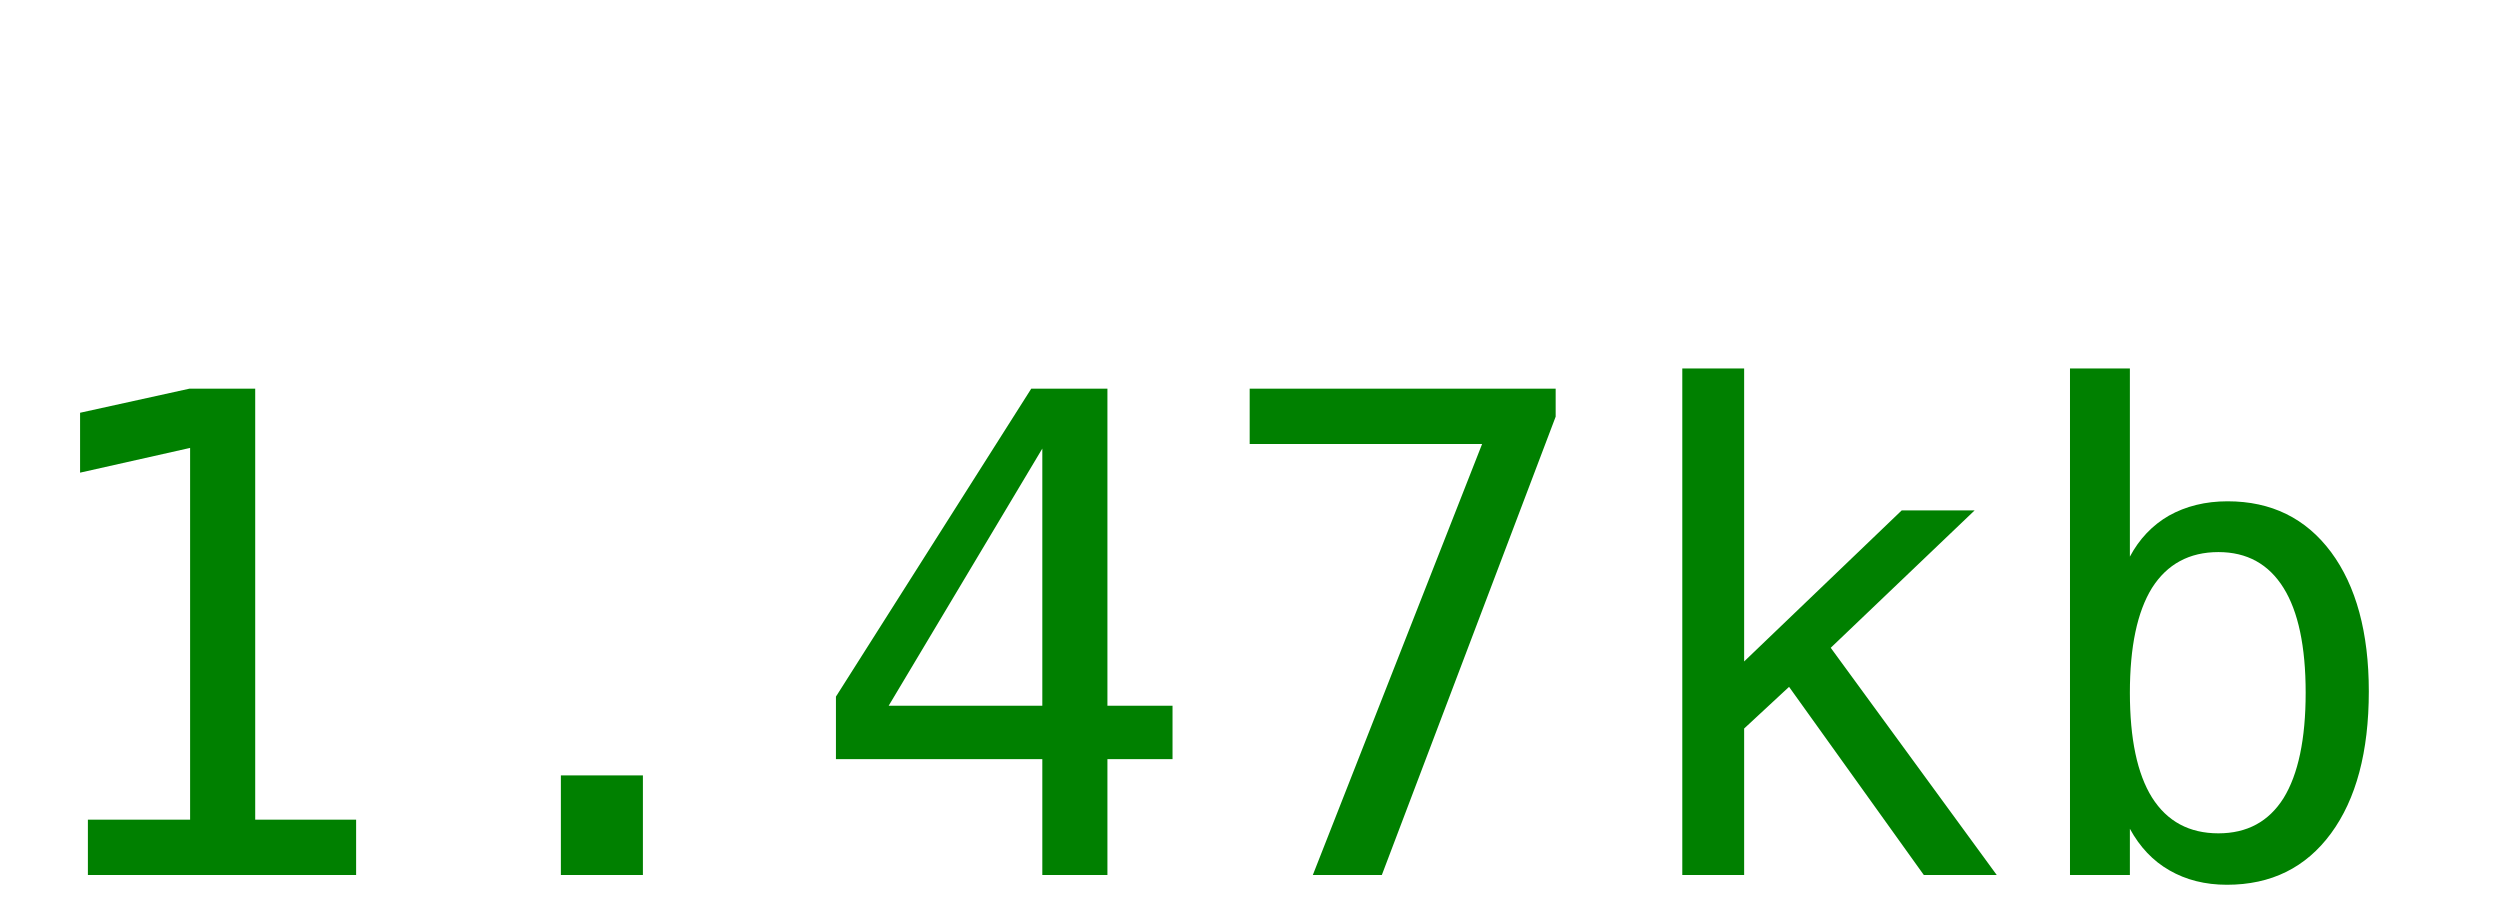
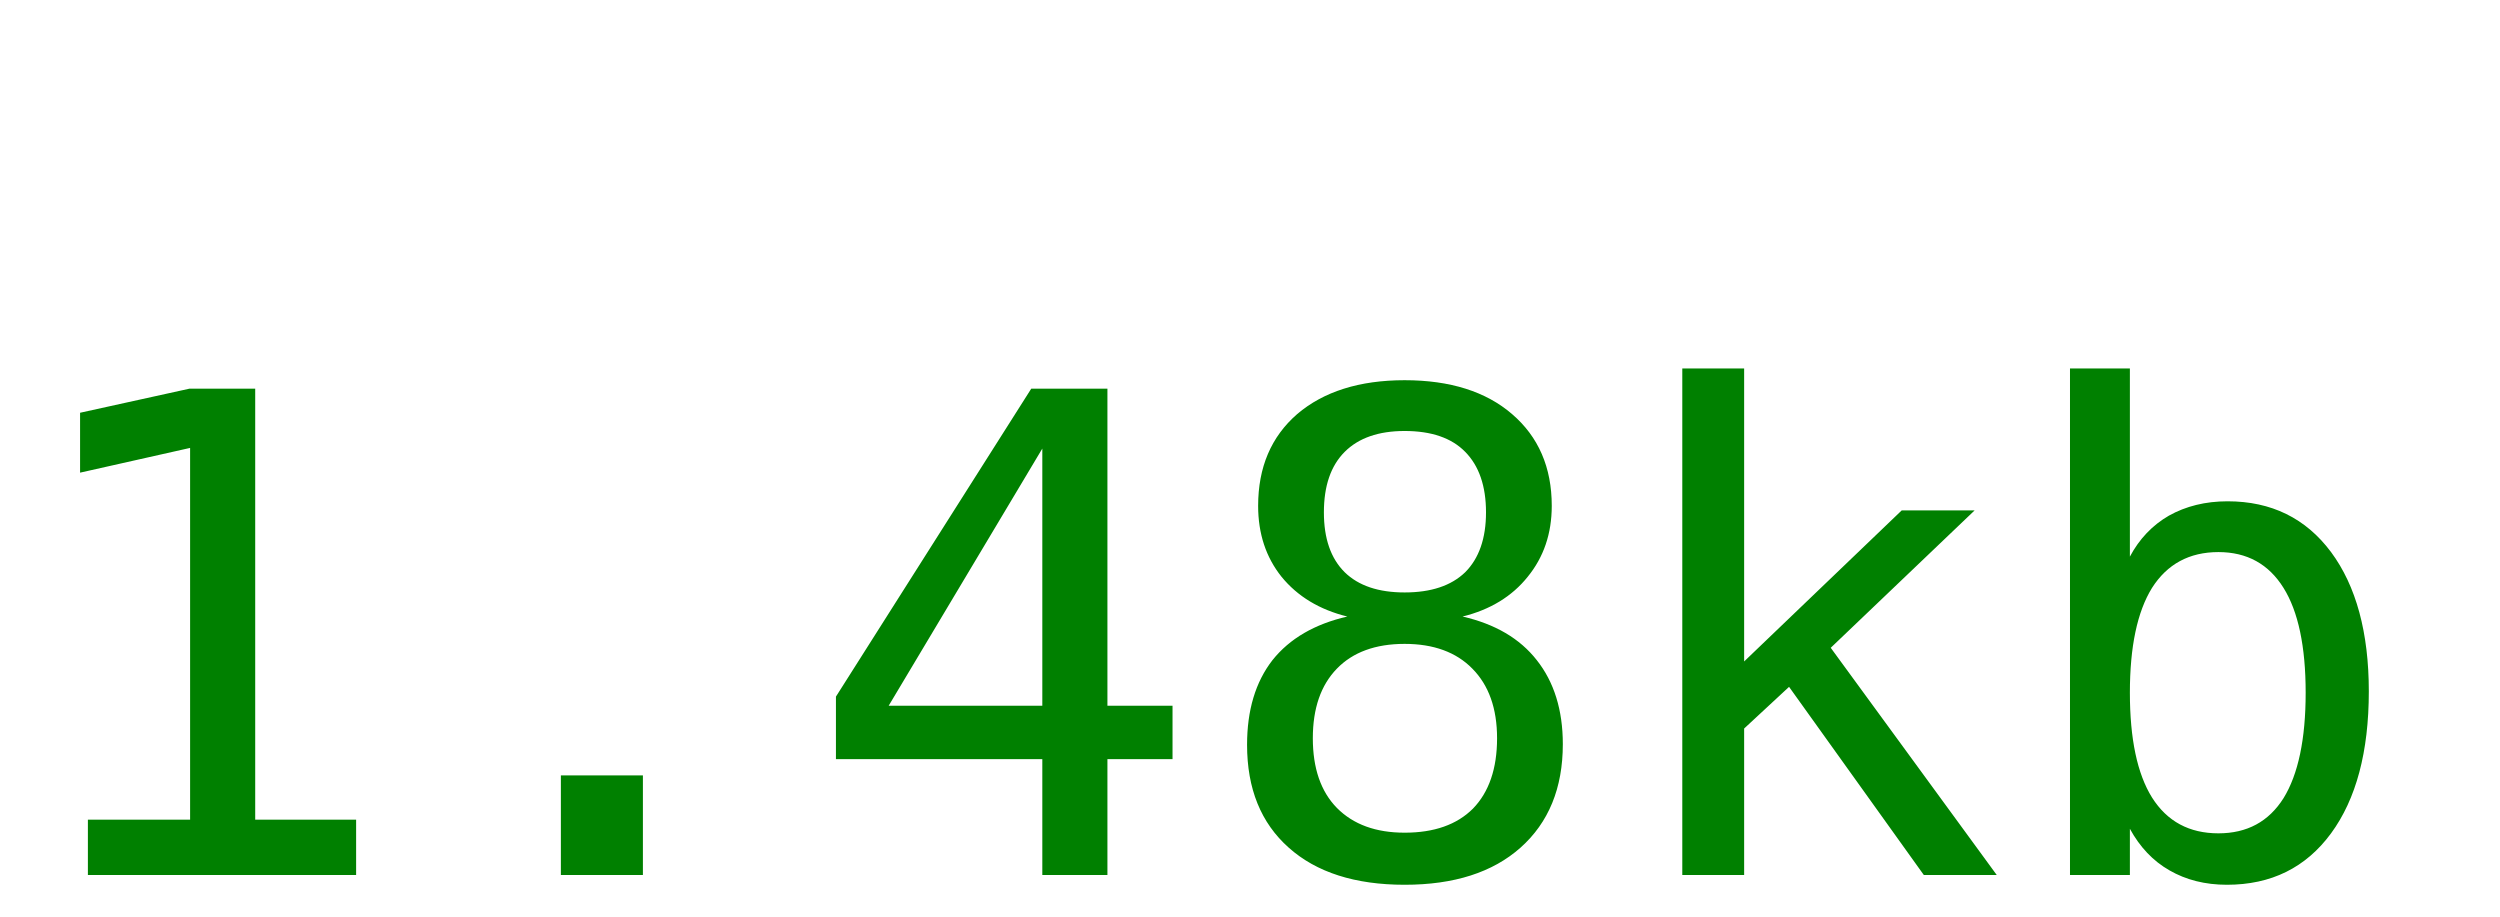
<svg xmlns="http://www.w3.org/2000/svg" width="60" height="22">
-   <text y="21" font-size="16px" font-family="monospace" fill="green">1.47kb</text>
+   <text y="21" font-size="16px" font-family="monospace" fill="green">1.48kb</text>
</svg>
